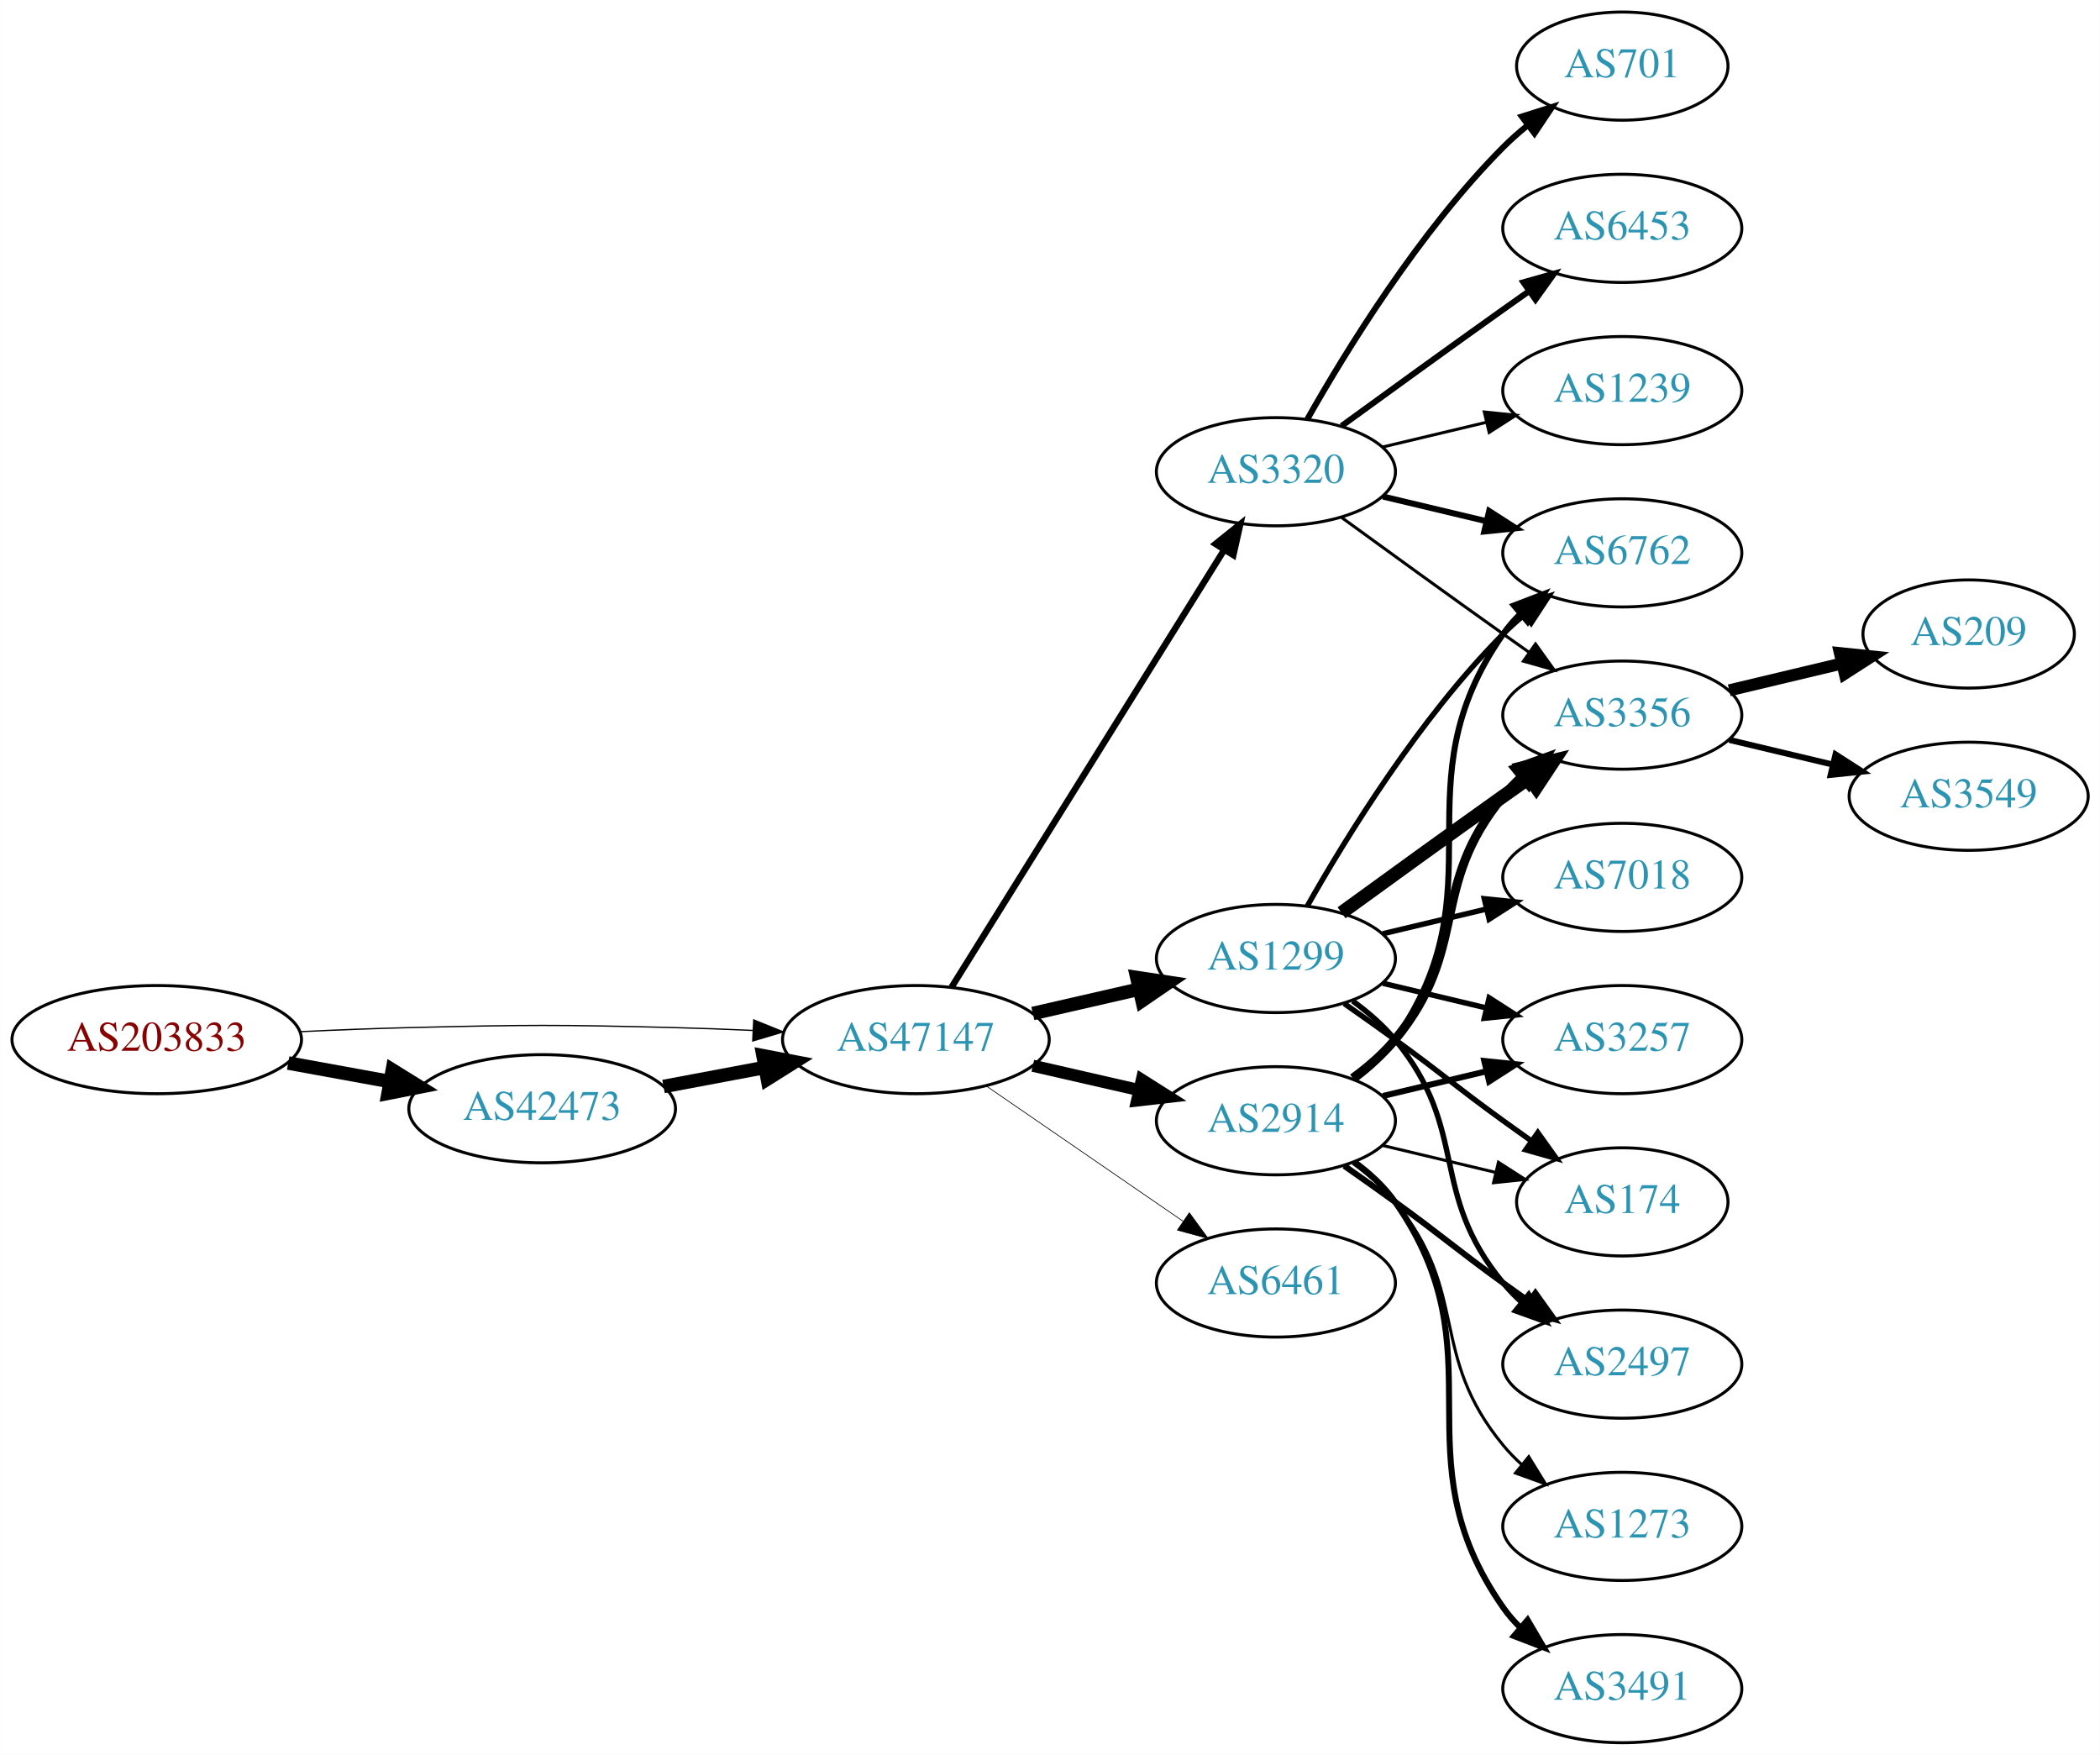
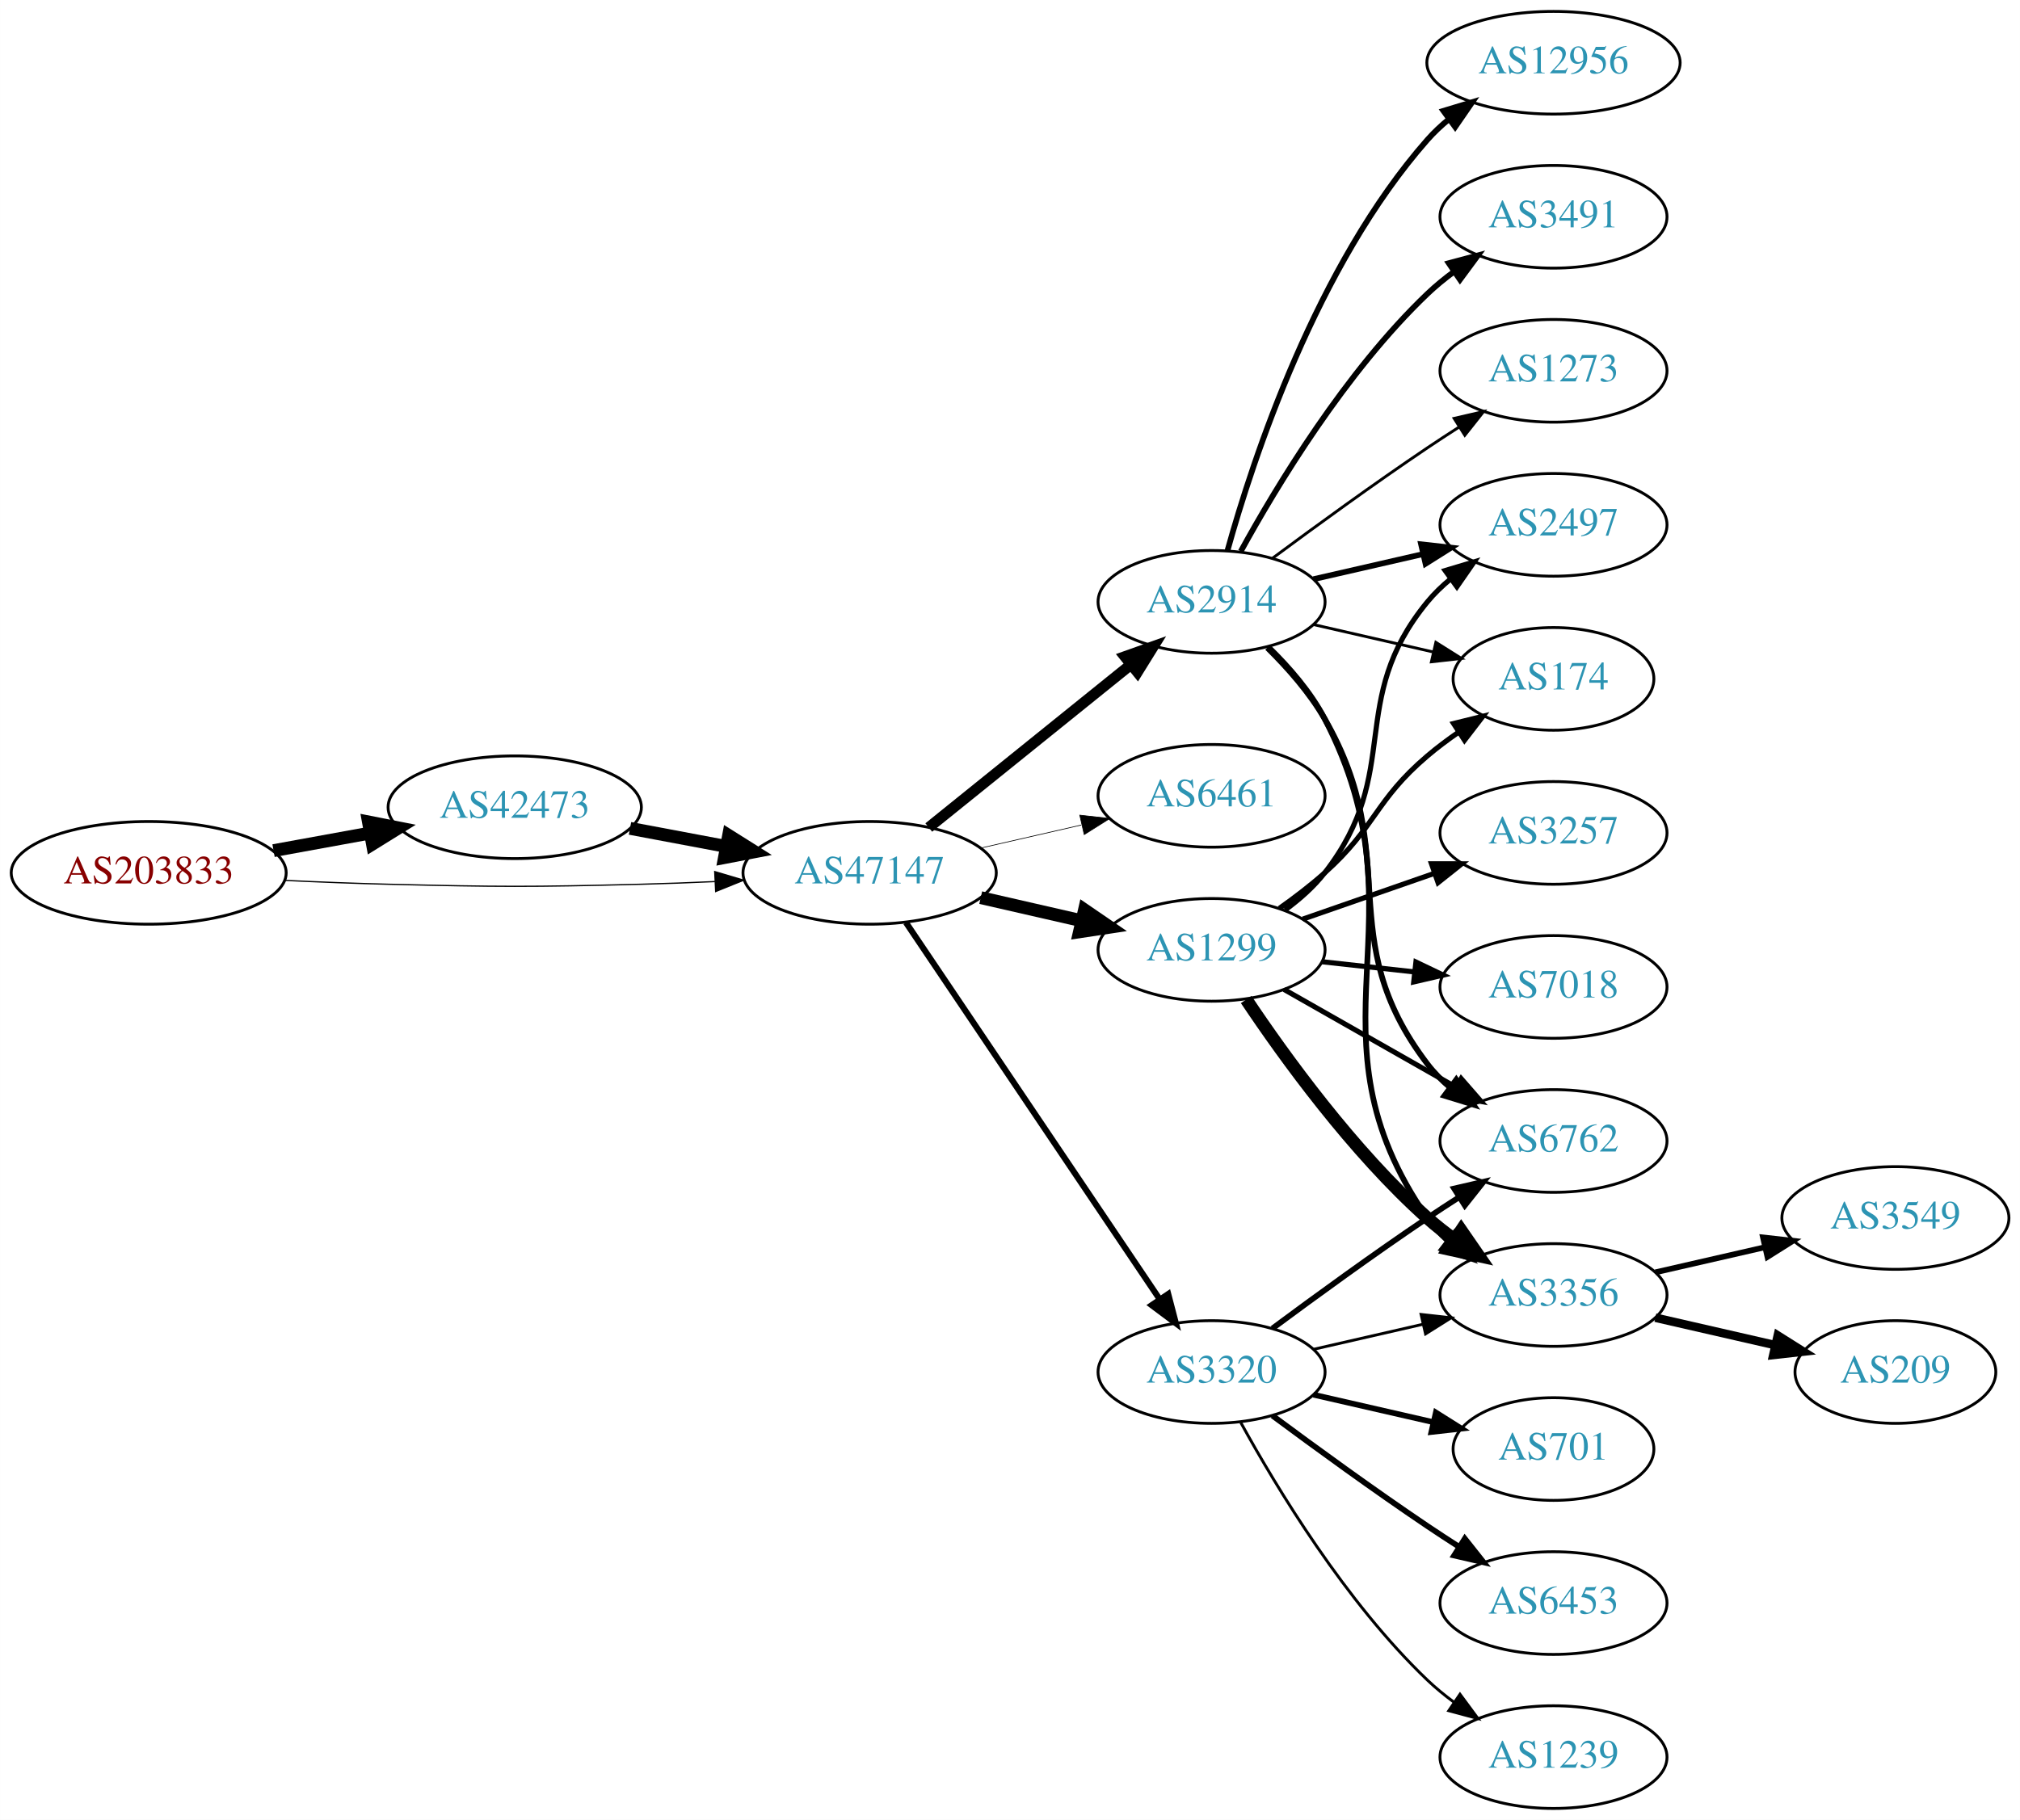
- <svg xmlns="http://www.w3.org/2000/svg" xmlns:xlink="http://www.w3.org/1999/xlink" width="699pt" height="584pt" viewBox="0.00 0.00 698.85 584.00">
-   <g id="graph0" class="graph" transform="scale(1 1) rotate(0) translate(4 580)">
-     <polygon fill="white" stroke="none" points="-4,4 -4,-580 694.855,-580 694.855,4 -4,4" />
+ <svg xmlns="http://www.w3.org/2000/svg" xmlns:xlink="http://www.w3.org/1999/xlink" width="708pt" height="638pt" viewBox="0.00 0.00 707.95 638.00">
+   <g id="graph0" class="graph" transform="scale(1 1) rotate(0) translate(4 634)">
+     <polygon fill="white" stroke="none" points="-4,4 -4,-634 703.954,-634 703.954,4 -4,4" />
    <g id="node1" class="node">
      <g id="a_node1">
        <a xlink:href="/asn/203833" xlink:title="AS203833 ~ Austria [AT]">
-           <ellipse fill="#ffffff" stroke="black" cx="48.096" cy="-234" rx="48.192" ry="18" />
-           <text text-anchor="middle" x="48.096" y="-230.3" font-family="Times,serif" font-size="14.00" fill="#880000">AS203833</text>
+           <ellipse fill="#ffffff" stroke="black" cx="48.096" cy="-328" rx="48.192" ry="18" />
+           <text text-anchor="middle" x="48.096" y="-324.3" font-family="Times,serif" font-size="14.00" fill="#880000">AS203833</text>
        </a>
      </g>
    </g>
    <g id="node2" class="node">
      <g id="a_node2">
        <a xlink:href="/asn/42473" xlink:title="AS42473 ~ ANEXIA Internetdienstleistungs GmbH [AT]">
-           <ellipse fill="#ffffff" stroke="black" cx="176.388" cy="-211" rx="44.393" ry="18" />
-           <text text-anchor="middle" x="176.388" y="-207.3" font-family="Times,serif" font-size="14.00" fill="#2c94b3">AS42473</text>
+           <ellipse fill="#ffffff" stroke="black" cx="176.388" cy="-351" rx="44.393" ry="18" />
+           <text text-anchor="middle" x="176.388" y="-347.3" font-family="Times,serif" font-size="14.00" fill="#2c94b3">AS42473</text>
        </a>
      </g>
    </g>
    <g id="edge1" class="edge">
-       <path fill="none" stroke="black" stroke-width="4.5" d="M91.852,-226.213C102.7,-224.238 114.448,-222.098 125.611,-220.065" />
-       <polygon fill="black" stroke="black" stroke-width="4.5" points="126.523,-223.901 135.656,-218.236 125.112,-216.154 126.523,-223.901" />
+       <path fill="none" stroke="black" stroke-width="4.5" d="M91.852,-335.787C102.7,-337.762 114.448,-339.902 125.611,-341.935" />
+       <polygon fill="black" stroke="black" stroke-width="4.5" points="125.112,-345.846 135.656,-343.764 126.523,-338.099 125.112,-345.846" />
    </g>
    <g id="node3" class="node">
      <g id="a_node3">
        <a xlink:href="/asn/47147" xlink:title="AS47147 ~ ANEXIA Internetdienstleistungs GmbH [AT]">
-           <ellipse fill="#ffffff" stroke="black" cx="300.78" cy="-234" rx="44.393" ry="18" />
-           <text text-anchor="middle" x="300.78" y="-230.3" font-family="Times,serif" font-size="14.00" fill="#2c94b3">AS47147</text>
+           <ellipse fill="#ffffff" stroke="black" cx="300.78" cy="-328" rx="44.393" ry="18" />
+           <text text-anchor="middle" x="300.78" y="-324.3" font-family="Times,serif" font-size="14.00" fill="#2c94b3">AS47147</text>
        </a>
      </g>
    </g>
    <g id="edge2" class="edge">
-       <path fill="none" stroke="black" stroke-width="0.429" d="M96.103,-236.658C107.883,-237.215 120.496,-237.719 132.191,-238 171.466,-238.945 181.311,-238.991 220.584,-238 228.992,-237.788 237.897,-237.449 246.583,-237.056" />
-       <polygon fill="black" stroke="black" stroke-width="0.429" points="246.816,-240.549 256.637,-236.575 246.481,-233.557 246.816,-240.549" />
+       <path fill="none" stroke="black" stroke-width="0.439" d="M96.103,-325.342C107.883,-324.785 120.496,-324.281 132.191,-324 171.466,-323.055 181.311,-323.009 220.584,-324 228.992,-324.212 237.897,-324.551 246.583,-324.944" />
+       <polygon fill="black" stroke="black" stroke-width="0.439" points="246.481,-328.443 256.637,-325.425 246.816,-321.451 246.481,-328.443" />
    </g>
    <g id="edge3" class="edge">
-       <path fill="none" stroke="black" stroke-width="4.5" d="M216.787,-218.404C227.487,-220.415 239.211,-222.618 250.388,-224.718" />
-       <polygon fill="black" stroke="black" stroke-width="4.5" points="249.899,-228.633 260.454,-226.61 251.353,-220.893 249.899,-228.633" />
+       <path fill="none" stroke="black" stroke-width="4.5" d="M216.787,-343.596C227.487,-341.585 239.211,-339.382 250.388,-337.282" />
+       <polygon fill="black" stroke="black" stroke-width="4.5" points="251.353,-341.107 260.454,-335.39 249.899,-333.367 251.353,-341.107" />
    </g>
    <g id="node4" class="node">
      <g id="a_node4">
-         <a xlink:href="/asn/1299" xlink:title="AS1299 ~ Telia Carrier [EU]">
-           <ellipse fill="#ffffff" stroke="black" cx="420.622" cy="-261" rx="39.794" ry="18" />
-           <text text-anchor="middle" x="420.622" y="-257.3" font-family="Times,serif" font-size="14.00" fill="#2c94b3">AS1299</text>
+         <a xlink:href="/asn/2914" xlink:title="AS2914 ~ NTT America, Inc. [US]">
+           <ellipse fill="#ffffff" stroke="black" cx="420.622" cy="-423" rx="39.794" ry="18" />
+           <text text-anchor="middle" x="420.622" y="-419.3" font-family="Times,serif" font-size="14.00" fill="#2c94b3">AS2914</text>
        </a>
      </g>
    </g>
    <g id="edge4" class="edge">
-       <path fill="none" stroke="black" stroke-width="4.5" d="M339.714,-242.692C350.955,-245.267 363.368,-248.111 374.991,-250.774" />
-       <polygon fill="black" stroke="black" stroke-width="4.5" points="374.326,-254.661 384.953,-253.057 376.085,-246.985 374.326,-254.661" />
+       <path fill="none" stroke="black" stroke-width="3.789" d="M321.504,-343.901C340.909,-359.544 370.695,-383.557 392.359,-401.021" />
+       <polygon fill="black" stroke="black" stroke-width="3.789" points="390.244,-403.812 400.226,-407.363 394.637,-398.362 390.244,-403.812" />
    </g>
    <g id="node5" class="node">
      <g id="a_node5">
-         <a xlink:href="/asn/3320" xlink:title="AS3320 ~ DTAG [DE]">
-           <ellipse fill="#ffffff" stroke="black" cx="420.622" cy="-423" rx="39.794" ry="18" />
-           <text text-anchor="middle" x="420.622" y="-419.3" font-family="Times,serif" font-size="14.00" fill="#2c94b3">AS3320</text>
+         <a xlink:href="/asn/6461" xlink:title="AS6461 ~ Zayo Bandwidth [US]">
+           <ellipse fill="#ffffff" stroke="black" cx="420.622" cy="-355" rx="39.794" ry="18" />
+           <text text-anchor="middle" x="420.622" y="-351.3" font-family="Times,serif" font-size="14.00" fill="#2c94b3">AS6461</text>
        </a>
      </g>
    </g>
    <g id="edge5" class="edge">
-       <path fill="none" stroke="black" stroke-width="2.132" d="M312.655,-251.442C333.438,-284.775 378.899,-357.686 403.327,-396.866" />
-       <polygon fill="black" stroke="black" stroke-width="2.132" points="400.513,-398.966 408.773,-405.6 406.453,-395.263 400.513,-398.966" />
+       <path fill="none" stroke="black" stroke-width="0.237" d="M339.714,-336.692C350.955,-339.267 363.368,-342.111 374.991,-344.774" />
+       <polygon fill="black" stroke="black" stroke-width="0.237" points="374.424,-348.235 384.953,-347.057 375.987,-341.412 374.424,-348.235" />
    </g>
    <g id="node6" class="node">
      <g id="a_node6">
-         <a xlink:href="/asn/2914" xlink:title="AS2914 ~ NTT America, Inc. [US]">
-           <ellipse fill="#ffffff" stroke="black" cx="420.622" cy="-207" rx="39.794" ry="18" />
-           <text text-anchor="middle" x="420.622" y="-203.3" font-family="Times,serif" font-size="14.00" fill="#2c94b3">AS2914</text>
+         <a xlink:href="/asn/1299" xlink:title="AS1299 ~ Telia Carrier [EU]">
+           <ellipse fill="#ffffff" stroke="black" cx="420.622" cy="-301" rx="39.794" ry="18" />
+           <text text-anchor="middle" x="420.622" y="-297.3" font-family="Times,serif" font-size="14.00" fill="#2c94b3">AS1299</text>
        </a>
      </g>
    </g>
    <g id="edge6" class="edge">
-       <path fill="none" stroke="black" stroke-width="4.026" d="M339.714,-225.308C350.955,-222.733 363.368,-219.889 374.991,-217.226" />
-       <polygon fill="black" stroke="black" stroke-width="4.026" points="375.992,-220.611 384.953,-214.943 374.418,-213.743 375.992,-220.611" />
+       <path fill="none" stroke="black" stroke-width="4.5" d="M339.714,-319.308C350.955,-316.733 363.368,-313.889 374.991,-311.226" />
+       <polygon fill="black" stroke="black" stroke-width="4.5" points="376.085,-315.015 384.953,-308.943 374.326,-307.339 376.085,-315.015" />
    </g>
    <g id="node7" class="node">
      <g id="a_node7">
-         <a xlink:href="/asn/6461" xlink:title="AS6461 ~ Zayo Bandwidth [US]">
+         <a xlink:href="/asn/3320" xlink:title="AS3320 ~ DTAG [DE]">
          <ellipse fill="#ffffff" stroke="black" cx="420.622" cy="-153" rx="39.794" ry="18" />
-           <text text-anchor="middle" x="420.622" y="-149.3" font-family="Times,serif" font-size="14.00" fill="#2c94b3">AS6461</text>
+           <text text-anchor="middle" x="420.622" y="-149.3" font-family="Times,serif" font-size="14.00" fill="#2c94b3">AS3320</text>
        </a>
      </g>
    </g>
    <g id="edge7" class="edge">
-       <path fill="none" stroke="black" stroke-width="0.237" d="M324.222,-218.574C342.804,-205.802 369.365,-187.545 389.744,-173.537" />
-       <polygon fill="black" stroke="black" stroke-width="0.237" points="391.8,-176.371 398.058,-167.822 387.835,-170.602 391.8,-176.371" />
-     </g>
-     <g id="node8" class="node">
-       <g id="a_node8">
+       <path fill="none" stroke="black" stroke-width="2.132" d="M313.51,-310.581C334.387,-279.578 378.075,-214.699 402.378,-178.608" />
+       <polygon fill="black" stroke="black" stroke-width="2.132" points="405.431,-180.341 408.114,-170.091 399.625,-176.431 405.431,-180.341" />
+     </g>
+     <g id="node9" class="node">
+       <g id="a_node9">
+         <a xlink:href="/asn/2497" xlink:title="AS2497 ~ Internet Initiative Japan Inc. [JP]">
+           <ellipse fill="#ffffff" stroke="black" cx="540.465" cy="-450" rx="39.794" ry="18" />
+           <text text-anchor="middle" x="540.465" y="-446.3" font-family="Times,serif" font-size="14.00" fill="#2c94b3">AS2497</text>
+         </a>
+       </g>
+     </g>
+     <g id="edge19" class="edge">
+       <path fill="none" stroke="black" stroke-width="2" d="M456.342,-430.955C468.341,-433.704 481.962,-436.825 494.655,-439.733" />
+       <polygon fill="black" stroke="black" stroke-width="2" points="494.057,-443.187 504.586,-442.009 495.621,-436.364 494.057,-443.187" />
+     </g>
+     <g id="node10" class="node">
+       <g id="a_node10">
+         <a xlink:href="/asn/174" xlink:title="AS174 ~ Cogent Communications [US]">
+           <ellipse fill="#ffffff" stroke="black" cx="540.465" cy="-396" rx="35.194" ry="18" />
+           <text text-anchor="middle" x="540.465" y="-392.3" font-family="Times,serif" font-size="14.00" fill="#2c94b3">AS174</text>
+         </a>
+       </g>
+     </g>
+     <g id="edge17" class="edge">
+       <path fill="none" stroke="black" d="M456.342,-415.045C469.434,-412.045 484.456,-408.604 498.097,-405.478" />
+       <polygon fill="black" stroke="black" points="499.238,-408.807 508.204,-403.162 497.675,-401.984 499.238,-408.807" />
+     </g>
+     <g id="node11" class="node">
+       <g id="a_node11">
        <a xlink:href="/asn/6762" xlink:title="AS6762 ~ TELECOM ITALIA SPARKLE S.p.A. [IT]">
-           <ellipse fill="#ffffff" stroke="black" cx="535.915" cy="-396" rx="39.794" ry="18" />
-           <text text-anchor="middle" x="535.915" y="-392.3" font-family="Times,serif" font-size="14.00" fill="#2c94b3">AS6762</text>
-         </a>
-       </g>
-     </g>
-     <g id="edge16" class="edge">
-       <path fill="none" stroke="black" stroke-width="1.8" d="M431.082,-278.49C443.864,-301.096 468.296,-340.886 496.269,-369 498.379,-371.121 500.676,-373.188 503.061,-375.171" />
-       <polygon fill="black" stroke="black" stroke-width="1.8" points="501.313,-378.242 511.376,-381.556 505.577,-372.69 501.313,-378.242" />
+           <ellipse fill="#ffffff" stroke="black" cx="540.465" cy="-234" rx="39.794" ry="18" />
+           <text text-anchor="middle" x="540.465" y="-230.3" font-family="Times,serif" font-size="14.00" fill="#2c94b3">AS6762</text>
+         </a>
+       </g>
+     </g>
+     <g id="edge15" class="edge">
+       <path fill="none" stroke="black" stroke-width="2" d="M440.151,-406.914C447.294,-399.882 454.996,-391.155 460.269,-382 488.27,-333.379 462.283,-305.644 496.269,-261 498.545,-258.009 501.257,-255.268 504.196,-252.774" />
+       <polygon fill="black" stroke="black" stroke-width="2" points="506.39,-255.505 512.364,-246.755 502.237,-249.87 506.39,-255.505" />
    </g>
    <g id="node12" class="node">
      <g id="a_node12">
        <a xlink:href="/asn/3356" xlink:title="AS3356 ~ Level 3 Parent, LLC [US]">
-           <ellipse fill="#ffffff" stroke="black" cx="535.915" cy="-342" rx="39.794" ry="18" />
-           <text text-anchor="middle" x="535.915" y="-338.3" font-family="Times,serif" font-size="14.00" fill="#2c94b3">AS3356</text>
-         </a>
-       </g>
-     </g>
-     <g id="edge15" class="edge">
-       <path fill="none" stroke="black" stroke-width="4.5" d="M442.471,-276.222C457.404,-287.091 478.018,-302.025 496.269,-315 499.089,-317.005 502.032,-319.085 504.98,-321.159" />
-       <polygon fill="black" stroke="black" stroke-width="4.5" points="502.757,-324.409 513.205,-326.926 507.278,-317.961 502.757,-324.409" />
+           <ellipse fill="#ffffff" stroke="black" cx="540.465" cy="-180" rx="39.794" ry="18" />
+           <text text-anchor="middle" x="540.465" y="-176.3" font-family="Times,serif" font-size="14.00" fill="#2c94b3">AS3356</text>
+         </a>
+       </g>
+     </g>
+     <g id="edge14" class="edge">
+       <path fill="none" stroke="black" stroke-width="2" d="M440.552,-407.133C447.757,-400.135 455.396,-391.374 460.269,-382 496.893,-311.544 450.941,-272.198 496.269,-207 498.238,-204.168 500.609,-201.572 503.215,-199.207" />
+       <polygon fill="black" stroke="black" stroke-width="2" points="505.767,-201.66 511.566,-192.793 501.504,-196.108 505.767,-201.66" />
+     </g>
+     <g id="node14" class="node">
+       <g id="a_node14">
+         <a xlink:href="/asn/12956" xlink:title="AS12956 ~ TELXIUS [ES]">
+           <ellipse fill="#ffffff" stroke="black" cx="540.465" cy="-612" rx="44.393" ry="18" />
+           <text text-anchor="middle" x="540.465" y="-608.3" font-family="Times,serif" font-size="14.00" fill="#2c94b3">AS12956</text>
+         </a>
+       </g>
+     </g>
+     <g id="edge16" class="edge">
+       <path fill="none" stroke="black" stroke-width="2" d="M426.195,-440.946C435.101,-472.995 457.385,-540.842 496.269,-585 498.559,-587.601 501.16,-590.038 503.924,-592.301" />
+       <polygon fill="black" stroke="black" stroke-width="2" points="501.876,-595.14 512.017,-598.208 506.003,-589.485 501.876,-595.14" />
+     </g>
+     <g id="node15" class="node">
+       <g id="a_node15">
+         <a xlink:href="/asn/3491" xlink:title="AS3491 ~ PCCW Global, Inc. [US]">
+           <ellipse fill="#ffffff" stroke="black" cx="540.465" cy="-558" rx="39.794" ry="18" />
+           <text text-anchor="middle" x="540.465" y="-554.3" font-family="Times,serif" font-size="14.00" fill="#2c94b3">AS3491</text>
+         </a>
+       </g>
+     </g>
+     <g id="edge18" class="edge">
+       <path fill="none" stroke="black" stroke-width="2" d="M430.864,-440.713C443.409,-463.561 467.586,-503.611 496.269,-531 499.137,-533.739 502.326,-536.347 505.635,-538.785" />
+       <polygon fill="black" stroke="black" stroke-width="2" points="503.758,-541.742 513.994,-544.477 507.698,-535.956 503.758,-541.742" />
+     </g>
+     <g id="node16" class="node">
+       <g id="a_node16">
+         <a xlink:href="/asn/1273" xlink:title="AS1273 ~ Vodafone Group PLC [EU]">
+           <ellipse fill="#ffffff" stroke="black" cx="540.465" cy="-504" rx="39.794" ry="18" />
+           <text text-anchor="middle" x="540.465" y="-500.3" font-family="Times,serif" font-size="14.00" fill="#2c94b3">AS1273</text>
+         </a>
+       </g>
+     </g>
+     <g id="edge20" class="edge">
+       <path fill="none" stroke="black" d="M441.953,-438.277C456.815,-449.304 477.559,-464.407 496.269,-477 499.818,-479.389 503.568,-481.839 507.317,-484.242" />
+       <polygon fill="black" stroke="black" points="505.643,-487.325 515.965,-489.712 509.385,-481.409 505.643,-487.325" />
+     </g>
+     <g id="node8" class="node">
+       <g id="a_node8">
+         <a xlink:href="/asn/3257" xlink:title="AS3257 ~ GTT [DE]">
+           <ellipse fill="#ffffff" stroke="black" cx="540.465" cy="-342" rx="39.794" ry="18" />
+           <text text-anchor="middle" x="540.465" y="-338.3" font-family="Times,serif" font-size="14.00" fill="#2c94b3">AS3257</text>
+         </a>
+       </g>
+     </g>
+     <g id="edge8" class="edge">
+       <path fill="none" stroke="black" stroke-width="1.8" d="M452.584,-311.772C466.681,-316.677 483.557,-322.548 498.671,-327.807" />
+       <polygon fill="black" stroke="black" stroke-width="1.8" points="497.706,-331.177 508.301,-331.157 500.006,-324.566 497.706,-331.177" />
+     </g>
+     <g id="edge9" class="edge">
+       <path fill="none" stroke="black" stroke-width="1.8" d="M446.405,-314.995C451.488,-318.719 456.447,-323.092 460.269,-328 488.01,-363.625 467.626,-388.096 496.269,-423 498.653,-425.906 501.436,-428.59 504.42,-431.048" />
+       <polygon fill="black" stroke="black" stroke-width="1.8" points="502.501,-433.98 512.651,-437.017 506.611,-428.313 502.501,-433.98" />
+     </g>
+     <g id="edge10" class="edge">
+       <path fill="none" stroke="black" stroke-width="1.8" d="M444.387,-315.546C449.786,-319.359 455.39,-323.633 460.269,-328 478.339,-344.172 477.791,-353.296 496.269,-369 499.697,-371.914 503.469,-374.736 507.312,-377.387" />
+       <polygon fill="black" stroke="black" stroke-width="1.8" points="505.448,-380.35 515.734,-382.89 509.276,-374.49 505.448,-380.35" />
+     </g>
+     <g id="edge11" class="edge">
+       <path fill="none" stroke="black" stroke-width="1.8" d="M446.039,-287.118C463.499,-277.191 487.199,-263.716 506.36,-252.822" />
+       <polygon fill="black" stroke="black" stroke-width="1.8" points="508.116,-255.85 515.079,-247.865 504.656,-249.765 508.116,-255.85" />
+     </g>
+     <g id="edge12" class="edge">
+       <path fill="none" stroke="black" stroke-width="4.5" d="M432.765,-283.583C446.172,-263.518 470.16,-230.325 496.269,-207 499.226,-204.358 502.473,-201.813 505.817,-199.412" />
+       <polygon fill="black" stroke="black" stroke-width="4.5" points="508.114,-202.612 514.22,-193.768 503.724,-196.075 508.114,-202.612" />
    </g>
    <g id="node13" class="node">
      <g id="a_node13">
-         <a xlink:href="/asn/3257" xlink:title="AS3257 ~ GTT [DE]">
-           <ellipse fill="#ffffff" stroke="black" cx="535.915" cy="-234" rx="39.794" ry="18" />
-           <text text-anchor="middle" x="535.915" y="-230.3" font-family="Times,serif" font-size="14.00" fill="#2c94b3">AS3257</text>
+         <a xlink:href="/asn/7018" xlink:title="AS7018 ~ AT&amp;T Services, Inc. [US]">
+           <ellipse fill="#ffffff" stroke="black" cx="540.465" cy="-288" rx="39.794" ry="18" />
+           <text text-anchor="middle" x="540.465" y="-284.3" font-family="Times,serif" font-size="14.00" fill="#2c94b3">AS7018</text>
        </a>
      </g>
    </g>
    <g id="edge13" class="edge">
-       <path fill="none" stroke="black" stroke-width="1.8" d="M456.229,-252.752C467.101,-250.162 479.255,-247.265 490.698,-244.538" />
-       <polygon fill="black" stroke="black" stroke-width="1.8" points="491.604,-247.92 500.52,-242.197 489.981,-241.111 491.604,-247.92" />
-     </g>
-     <g id="node14" class="node">
-       <g id="a_node14">
-         <a xlink:href="/asn/174" xlink:title="AS174 ~ Cogent Communications [US]">
-           <ellipse fill="#ffffff" stroke="black" cx="535.915" cy="-180" rx="35.194" ry="18" />
-           <text text-anchor="middle" x="535.915" y="-176.3" font-family="Times,serif" font-size="14.00" fill="#2c94b3">AS174</text>
-         </a>
-       </g>
-     </g>
-     <g id="edge14" class="edge">
-       <path fill="none" stroke="black" stroke-width="1.8" d="M443.379,-245.991C448.914,-242.121 454.833,-237.936 460.269,-234 476.469,-222.271 480.069,-218.729 496.269,-207 499.298,-204.807 502.476,-202.537 505.655,-200.287" />
-       <polygon fill="black" stroke="black" stroke-width="1.8" points="507.797,-203.059 513.965,-194.445 503.771,-197.333 507.797,-203.059" />
-     </g>
-     <g id="node15" class="node">
-       <g id="a_node15">
-         <a xlink:href="/asn/2497" xlink:title="AS2497 ~ Internet Initiative Japan Inc. [JP]">
-           <ellipse fill="#ffffff" stroke="black" cx="535.915" cy="-126" rx="39.794" ry="18" />
-           <text text-anchor="middle" x="535.915" y="-122.3" font-family="Times,serif" font-size="14.00" fill="#2c94b3">AS2497</text>
-         </a>
-       </g>
-     </g>
-     <g id="edge17" class="edge">
-       <path fill="none" stroke="black" stroke-width="1.8" d="M446.203,-246.844C451.297,-243.128 456.311,-238.799 460.269,-234 485.333,-203.606 471.204,-183.394 496.269,-153 498.124,-150.75 500.211,-148.604 502.43,-146.576" />
-       <polygon fill="black" stroke="black" stroke-width="1.8" points="504.778,-149.177 510.334,-140.156 500.365,-143.744 504.778,-149.177" />
-     </g>
-     <g id="node16" class="node">
-       <g id="a_node16">
-         <a xlink:href="/asn/7018" xlink:title="AS7018 ~ AT&amp;T Services, Inc. [US]">
-           <ellipse fill="#ffffff" stroke="black" cx="535.915" cy="-288" rx="39.794" ry="18" />
-           <text text-anchor="middle" x="535.915" y="-284.3" font-family="Times,serif" font-size="14.00" fill="#2c94b3">AS7018</text>
-         </a>
-       </g>
-     </g>
-     <g id="edge18" class="edge">
-       <path fill="none" stroke="black" stroke-width="1.8" d="M456.229,-269.248C467.101,-271.838 479.255,-274.735 490.698,-277.462" />
-       <polygon fill="black" stroke="black" stroke-width="1.8" points="489.981,-280.889 500.52,-279.803 491.604,-274.08 489.981,-280.889" />
-     </g>
-     <g id="edge8" class="edge">
-       <path fill="none" stroke="black" stroke-width="2" d="M456.229,-414.752C467.101,-412.162 479.255,-409.265 490.698,-406.538" />
-       <polygon fill="black" stroke="black" stroke-width="2" points="491.604,-409.92 500.52,-404.197 489.981,-403.111 491.604,-409.92" />
-     </g>
-     <g id="node9" class="node">
-       <g id="a_node9">
-         <a xlink:href="/asn/701" xlink:title="AS701 ~ UUNET [US]">
-           <ellipse fill="#ffffff" stroke="black" cx="535.915" cy="-558" rx="35.194" ry="18" />
-           <text text-anchor="middle" x="535.915" y="-554.3" font-family="Times,serif" font-size="14.00" fill="#2c94b3">AS701</text>
-         </a>
-       </g>
-     </g>
-     <g id="edge9" class="edge">
-       <path fill="none" stroke="black" stroke-width="2" d="M431.082,-440.49C443.864,-463.096 468.296,-502.886 496.269,-531 498.769,-533.513 501.53,-535.949 504.391,-538.261" />
-       <polygon fill="black" stroke="black" stroke-width="2" points="502.489,-541.21 512.588,-544.413 506.691,-535.611 502.489,-541.21" />
-     </g>
-     <g id="node10" class="node">
-       <g id="a_node10">
-         <a xlink:href="/asn/6453" xlink:title="AS6453 ~ TATA COMMUNICATIONS (AMERICA) INC [US]">
-           <ellipse fill="#ffffff" stroke="black" cx="535.915" cy="-504" rx="39.794" ry="18" />
-           <text text-anchor="middle" x="535.915" y="-500.3" font-family="Times,serif" font-size="14.00" fill="#2c94b3">AS6453</text>
-         </a>
-       </g>
-     </g>
-     <g id="edge10" class="edge">
-       <path fill="none" stroke="black" stroke-width="2" d="M442.471,-438.222C457.404,-449.091 478.018,-464.025 496.269,-477 499.089,-479.005 502.032,-481.085 504.98,-483.159" />
-       <polygon fill="black" stroke="black" stroke-width="2" points="503.008,-486.05 513.205,-488.926 507.026,-480.319 503.008,-486.05" />
-     </g>
-     <g id="node11" class="node">
-       <g id="a_node11">
-         <a xlink:href="/asn/1239" xlink:title="AS1239 ~ Sprint [US]">
-           <ellipse fill="#ffffff" stroke="black" cx="535.915" cy="-450" rx="39.794" ry="18" />
-           <text text-anchor="middle" x="535.915" y="-446.3" font-family="Times,serif" font-size="14.00" fill="#2c94b3">AS1239</text>
-         </a>
-       </g>
-     </g>
-     <g id="edge11" class="edge">
-       <path fill="none" stroke="black" d="M456.229,-431.248C467.101,-433.838 479.255,-436.735 490.698,-439.462" />
-       <polygon fill="black" stroke="black" points="489.981,-442.889 500.52,-441.803 491.604,-436.08 489.981,-442.889" />
-     </g>
-     <g id="edge12" class="edge">
-       <path fill="none" stroke="black" d="M442.471,-407.778C457.404,-396.909 478.018,-381.975 496.269,-369 499.089,-366.995 502.032,-364.915 504.98,-362.841" />
-       <polygon fill="black" stroke="black" points="507.026,-365.681 513.205,-357.074 503.008,-359.95 507.026,-365.681" />
-     </g>
-     <g id="edge21" class="edge">
-       <path fill="none" stroke="black" stroke-width="2" d="M446.782,-220.716C451.846,-224.455 456.701,-228.904 460.269,-234 495.882,-284.869 460.655,-318.131 496.269,-369 497.941,-371.389 499.896,-373.635 502.023,-375.733" />
-       <polygon fill="black" stroke="black" stroke-width="2" points="499.863,-378.49 509.756,-382.284 504.388,-373.149 499.863,-378.49" />
-     </g>
-     <g id="edge22" class="edge">
-       <path fill="none" stroke="black" stroke-width="3" d="M446.203,-221.156C451.297,-224.872 456.311,-229.201 460.269,-234 485.333,-264.394 471.204,-284.606 496.269,-315 498.124,-317.25 500.211,-319.396 502.43,-321.424" />
-       <polygon fill="black" stroke="black" stroke-width="3" points="500.365,-324.256 510.334,-327.844 504.778,-318.823 500.365,-324.256" />
-     </g>
-     <g id="edge25" class="edge">
-       <path fill="none" stroke="black" stroke-width="2" d="M456.229,-215.248C467.101,-217.838 479.255,-220.735 490.698,-223.462" />
-       <polygon fill="black" stroke="black" stroke-width="2" points="489.981,-226.889 500.52,-225.803 491.604,-220.08 489.981,-226.889" />
+       <path fill="none" stroke="black" stroke-width="1.8" d="M459.232,-296.851C469.543,-295.713 480.861,-294.465 491.661,-293.274" />
+       <polygon fill="black" stroke="black" stroke-width="1.8" points="492.252,-296.73 501.808,-292.154 491.484,-289.772 492.252,-296.73" />
    </g>
    <g id="edge24" class="edge">
-       <path fill="none" stroke="black" d="M456.229,-198.752C468.024,-195.942 481.329,-192.771 493.596,-189.847" />
-       <polygon fill="black" stroke="black" points="494.685,-193.186 503.601,-187.463 493.062,-186.376 494.685,-193.186" />
-     </g>
-     <g id="edge23" class="edge">
-       <path fill="none" stroke="black" stroke-width="2" d="M443.379,-191.991C448.914,-188.121 454.833,-183.936 460.269,-180 476.469,-168.271 480.069,-164.729 496.269,-153 499.072,-150.971 502.003,-148.875 504.944,-146.79" />
-       <polygon fill="black" stroke="black" stroke-width="2" points="506.995,-149.627 513.158,-141.009 502.966,-143.903 506.995,-149.627" />
+       <path fill="none" stroke="black" stroke-width="2" d="M441.953,-168.277C456.815,-179.304 477.559,-194.407 496.269,-207 499.818,-209.389 503.568,-211.839 507.317,-214.242" />
+       <polygon fill="black" stroke="black" stroke-width="2" points="505.643,-217.325 515.965,-219.712 509.385,-211.409 505.643,-217.325" />
+     </g>
+     <g id="edge27" class="edge">
+       <path fill="none" stroke="black" d="M456.342,-160.955C468.341,-163.704 481.962,-166.825 494.655,-169.733" />
+       <polygon fill="black" stroke="black" points="494.057,-173.187 504.586,-172.009 495.621,-166.364 494.057,-173.187" />
    </g>
    <g id="node19" class="node">
      <g id="a_node19">
-         <a xlink:href="/asn/3491" xlink:title="AS3491 ~ PCCW Global, Inc. [US]">
-           <ellipse fill="#ffffff" stroke="black" cx="535.915" cy="-18" rx="39.794" ry="18" />
-           <text text-anchor="middle" x="535.915" y="-14.3" font-family="Times,serif" font-size="14.00" fill="#2c94b3">AS3491</text>
-         </a>
-       </g>
-     </g>
-     <g id="edge26" class="edge">
-       <path fill="none" stroke="black" stroke-width="2" d="M446.782,-193.284C451.846,-189.545 456.701,-185.096 460.269,-180 495.882,-129.131 460.655,-95.869 496.269,-45 497.941,-42.611 499.896,-40.365 502.023,-38.267" />
-       <polygon fill="black" stroke="black" stroke-width="2" points="504.388,-40.851 509.756,-31.716 499.863,-35.51 504.388,-40.851" />
+         <a xlink:href="/asn/701" xlink:title="AS701 ~ UUNET [US]">
+           <ellipse fill="#ffffff" stroke="black" cx="540.465" cy="-126" rx="35.194" ry="18" />
+           <text text-anchor="middle" x="540.465" y="-122.3" font-family="Times,serif" font-size="14.00" fill="#2c94b3">AS701</text>
+         </a>
+       </g>
+     </g>
+     <g id="edge23" class="edge">
+       <path fill="none" stroke="black" stroke-width="2" d="M456.342,-145.045C469.434,-142.045 484.456,-138.604 498.097,-135.478" />
+       <polygon fill="black" stroke="black" stroke-width="2" points="499.238,-138.807 508.204,-133.162 497.675,-131.984 499.238,-138.807" />
    </g>
    <g id="node20" class="node">
      <g id="a_node20">
-         <a xlink:href="/asn/1273" xlink:title="AS1273 ~ Vodafone Group PLC [EU]">
-           <ellipse fill="#ffffff" stroke="black" cx="535.915" cy="-72" rx="39.794" ry="18" />
-           <text text-anchor="middle" x="535.915" y="-68.3" font-family="Times,serif" font-size="14.00" fill="#2c94b3">AS1273</text>
-         </a>
-       </g>
-     </g>
-     <g id="edge27" class="edge">
-       <path fill="none" stroke="black" d="M446.203,-192.844C451.297,-189.128 456.311,-184.799 460.269,-180 485.333,-149.606 471.204,-129.394 496.269,-99 498.124,-96.751 500.211,-94.604 502.43,-92.576" />
-       <polygon fill="black" stroke="black" points="504.778,-95.177 510.334,-86.156 500.365,-89.744 504.778,-95.177" />
+         <a xlink:href="/asn/6453" xlink:title="AS6453 ~ TATA COMMUNICATIONS (AMERICA) INC [US]">
+           <ellipse fill="#ffffff" stroke="black" cx="540.465" cy="-72" rx="39.794" ry="18" />
+           <text text-anchor="middle" x="540.465" y="-68.3" font-family="Times,serif" font-size="14.00" fill="#2c94b3">AS6453</text>
+         </a>
+       </g>
+     </g>
+     <g id="edge25" class="edge">
+       <path fill="none" stroke="black" stroke-width="2" d="M441.953,-137.723C456.815,-126.696 477.559,-111.593 496.269,-99 499.818,-96.611 503.568,-94.161 507.317,-91.758" />
+       <polygon fill="black" stroke="black" stroke-width="2" points="509.385,-94.591 515.965,-86.288 505.643,-88.675 509.385,-94.591" />
+     </g>
+     <g id="node21" class="node">
+       <g id="a_node21">
+         <a xlink:href="/asn/1239" xlink:title="AS1239 ~ Sprint [US]">
+           <ellipse fill="#ffffff" stroke="black" cx="540.465" cy="-18" rx="39.794" ry="18" />
+           <text text-anchor="middle" x="540.465" y="-14.3" font-family="Times,serif" font-size="14.00" fill="#2c94b3">AS1239</text>
+         </a>
+       </g>
+     </g>
+     <g id="edge26" class="edge">
+       <path fill="none" stroke="black" d="M430.864,-135.287C443.409,-112.439 467.586,-72.389 496.269,-45 499.137,-42.261 502.326,-39.653 505.635,-37.215" />
+       <polygon fill="black" stroke="black" points="507.698,-40.044 513.994,-31.523 503.758,-34.258 507.698,-40.044" />
    </g>
    <g id="node17" class="node">
      <g id="a_node17">
-         <a xlink:href="/asn/209" xlink:title="AS209 ~ CenturyLink Communications, LLC [US]">
-           <ellipse fill="#ffffff" stroke="black" cx="651.208" cy="-369" rx="35.194" ry="18" />
-           <text text-anchor="middle" x="651.208" y="-365.3" font-family="Times,serif" font-size="14.00" fill="#2c94b3">AS209</text>
-         </a>
-       </g>
-     </g>
-     <g id="edge19" class="edge">
-       <path fill="none" stroke="black" stroke-width="4" d="M571.522,-350.248C583.317,-353.058 596.622,-356.229 608.889,-359.153" />
-       <polygon fill="black" stroke="black" stroke-width="4" points="608.355,-362.624 618.894,-361.537 609.978,-355.814 608.355,-362.624" />
+         <a xlink:href="/asn/3549" xlink:title="AS3549 ~ Level 3 Parent, LLC [US]">
+           <ellipse fill="#ffffff" stroke="black" cx="660.307" cy="-207" rx="39.794" ry="18" />
+           <text text-anchor="middle" x="660.307" y="-203.3" font-family="Times,serif" font-size="14.00" fill="#2c94b3">AS3549</text>
+         </a>
+       </g>
+     </g>
+     <g id="edge21" class="edge">
+       <path fill="none" stroke="black" stroke-width="2" d="M576.184,-187.955C588.184,-190.704 601.805,-193.825 614.498,-196.733" />
+       <polygon fill="black" stroke="black" stroke-width="2" points="613.9,-200.187 624.429,-199.009 615.463,-193.364 613.9,-200.187" />
    </g>
    <g id="node18" class="node">
      <g id="a_node18">
-         <a xlink:href="/asn/3549" xlink:title="AS3549 ~ Level 3 Parent, LLC [US]">
-           <ellipse fill="#ffffff" stroke="black" cx="651.208" cy="-315" rx="39.794" ry="18" />
-           <text text-anchor="middle" x="651.208" y="-311.3" font-family="Times,serif" font-size="14.00" fill="#2c94b3">AS3549</text>
-         </a>
-       </g>
-     </g>
-     <g id="edge20" class="edge">
-       <path fill="none" stroke="black" stroke-width="2" d="M571.522,-333.752C582.394,-331.162 594.548,-328.265 605.991,-325.538" />
-       <polygon fill="black" stroke="black" stroke-width="2" points="606.897,-328.92 615.813,-323.197 605.274,-322.111 606.897,-328.92" />
+         <a xlink:href="/asn/209" xlink:title="AS209 ~ CenturyLink Communications, LLC [US]">
+           <ellipse fill="#ffffff" stroke="black" cx="660.307" cy="-153" rx="35.194" ry="18" />
+           <text text-anchor="middle" x="660.307" y="-149.3" font-family="Times,serif" font-size="14.00" fill="#2c94b3">AS209</text>
+         </a>
+       </g>
+     </g>
+     <g id="edge22" class="edge">
+       <path fill="none" stroke="black" stroke-width="3" d="M576.184,-172.045C589.277,-169.045 604.299,-165.604 617.94,-162.478" />
+       <polygon fill="black" stroke="black" stroke-width="3" points="619.081,-165.807 628.047,-160.162 617.518,-158.984 619.081,-165.807" />
    </g>
  </g>
</svg>
